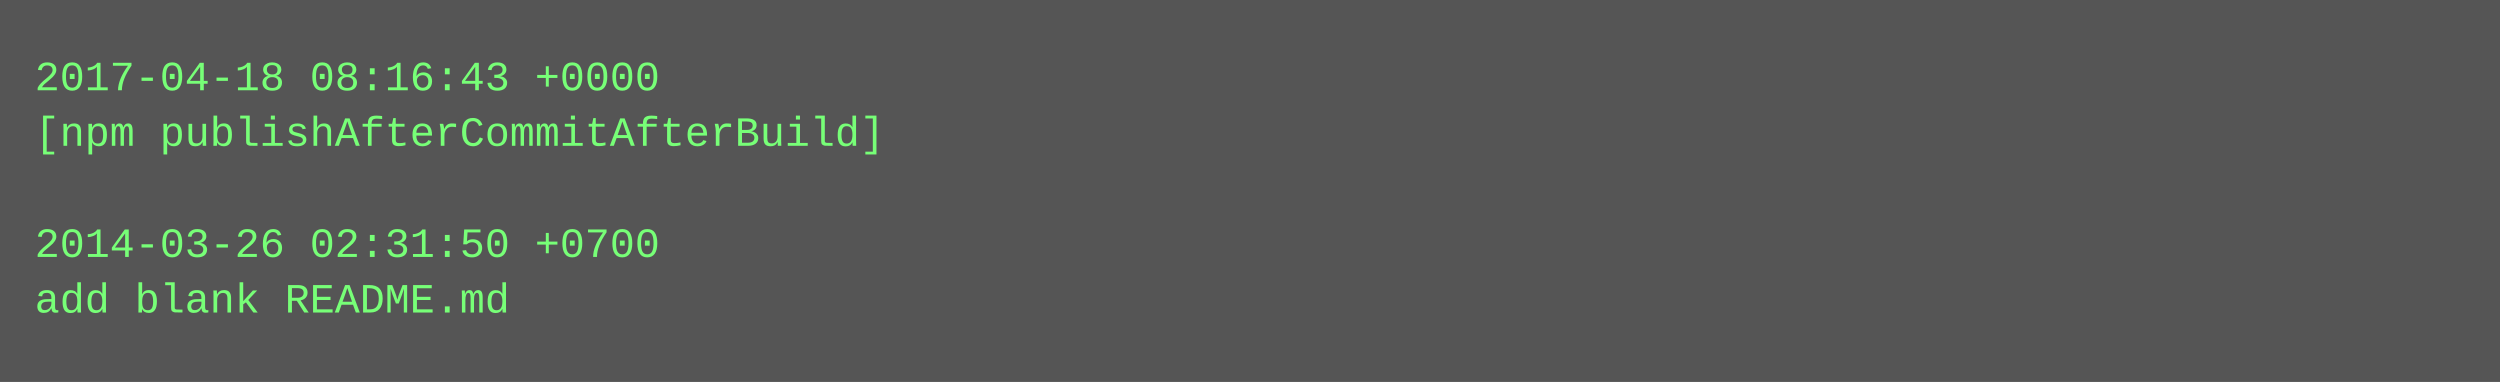
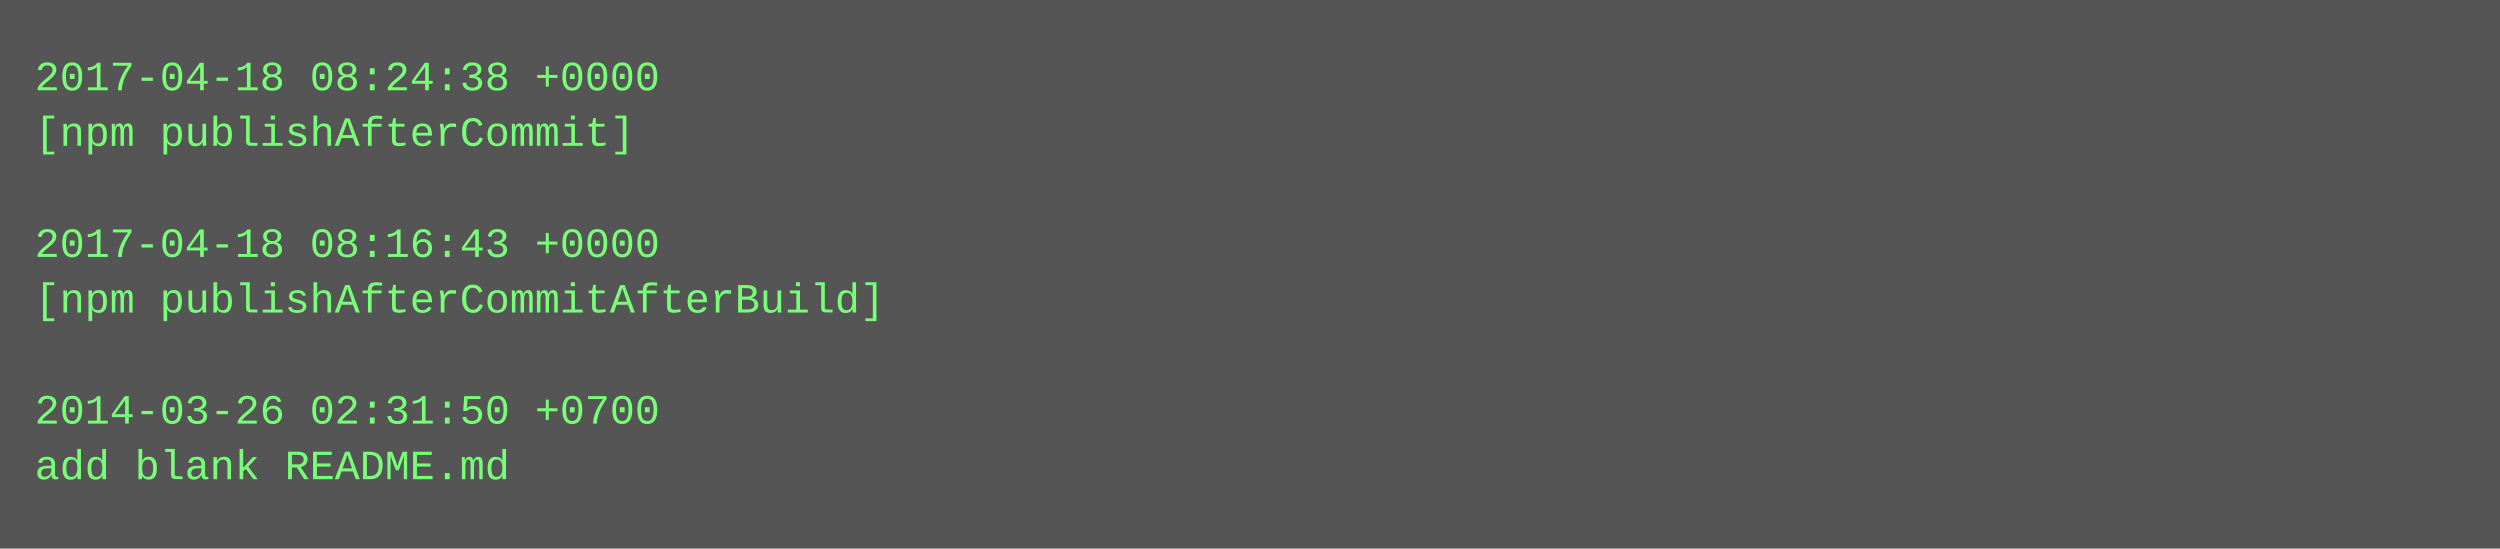
- <svg xmlns="http://www.w3.org/2000/svg" height="110" width="720">
-   <rect height="110" fill="#555" width="720" />
+ <svg xmlns="http://www.w3.org/2000/svg" height="158" width="720">
+   <rect height="158" fill="#555" width="720" />
  <text fill="#7f7" font-family="Courier New" font-size="12" xml:space="preserve">
-     <tspan x="10" y="26">2017-04-18 08:16:43 +0000</tspan>
-     <tspan x="10" y="42">[npm publishAfterCommitAfterBuild]</tspan>
+     <tspan x="10" y="26">2017-04-18 08:24:38 +0000</tspan>
+     <tspan x="10" y="42">[npm publishAfterCommit]</tspan>
    <tspan x="10" y="58" />
-     <tspan x="10" y="74">2014-03-26 02:31:50 +0700</tspan>
-     <tspan x="10" y="90">add blank README.md</tspan>
+     <tspan x="10" y="74">2017-04-18 08:16:43 +0000</tspan>
+     <tspan x="10" y="90">[npm publishAfterCommitAfterBuild]</tspan>
+     <tspan x="10" y="106" />
+     <tspan x="10" y="122">2014-03-26 02:31:50 +0700</tspan>
+     <tspan x="10" y="138">add blank README.md</tspan>
  </text>
</svg>
